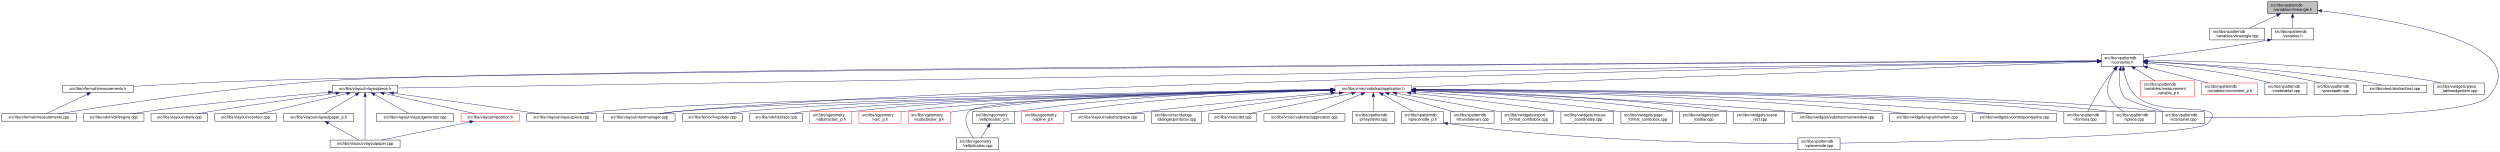
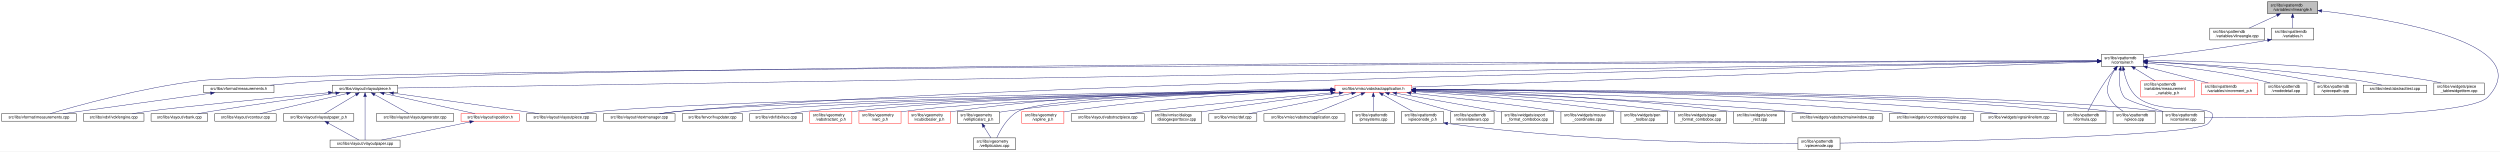
<svg xmlns="http://www.w3.org/2000/svg" xmlns:xlink="http://www.w3.org/1999/xlink" width="6355pt" height="385pt" viewBox="0.00 0.00 6355.14 385.00">
  <g id="graph0" class="graph" transform="scale(1 1) rotate(0) translate(4 381)">
    <polygon fill="white" stroke="transparent" points="-4,4 -4,-381 6351.14,-381 6351.14,4 -4,4" />
    <g id="node1" class="node">
      <g id="a_node1">
        <a xlink:title=" ">
          <polygon fill="#bfbfbf" stroke="black" points="5760,-346.5 5760,-376.5 5888,-376.5 5888,-346.5 5760,-346.5" />
          <text text-anchor="start" x="5768" y="-364.5" font-family="Helvetica,sans-Serif" font-size="10.00">src/libs/vpatterndb</text>
          <text text-anchor="middle" x="5824" y="-353.5" font-family="Helvetica,sans-Serif" font-size="10.00">/variables/vlineangle.h</text>
        </a>
      </g>
    </g>
    <g id="node2" class="node">
      <g id="a_node2">
        <a xlink:href="../../d6/d98/vlineangle_8cpp.html" target="_top" xlink:title=" ">
          <polygon fill="white" stroke="black" points="5613.5,-279.5 5613.5,-309.5 5752.5,-309.5 5752.5,-279.5 5613.5,-279.5" />
          <text text-anchor="start" x="5621.5" y="-297.5" font-family="Helvetica,sans-Serif" font-size="10.00">src/libs/vpatterndb</text>
          <text text-anchor="middle" x="5683" y="-286.5" font-family="Helvetica,sans-Serif" font-size="10.00">/variables/vlineangle.cpp</text>
        </a>
      </g>
    </g>
    <g id="edge1" class="edge">
      <path fill="none" stroke="midnightblue" d="M5784.15,-342.13C5761.75,-331.8 5734.22,-319.11 5713.54,-309.58" />
      <polygon fill="midnightblue" stroke="midnightblue" points="5782.86,-345.39 5793.41,-346.4 5785.79,-339.03 5782.86,-345.39" />
    </g>
    <g id="node3" class="node">
      <g id="a_node3">
        <a xlink:href="../../de/dca/variables_8h.html" target="_top" xlink:title=" ">
          <polygon fill="white" stroke="black" points="5770.5,-279.5 5770.5,-309.5 5877.5,-309.5 5877.5,-279.5 5770.5,-279.5" />
          <text text-anchor="start" x="5778.5" y="-297.5" font-family="Helvetica,sans-Serif" font-size="10.00">src/libs/vpatterndb</text>
          <text text-anchor="middle" x="5824" y="-286.5" font-family="Helvetica,sans-Serif" font-size="10.00">/variables.h</text>
        </a>
      </g>
    </g>
    <g id="edge2" class="edge">
      <path fill="none" stroke="midnightblue" d="M5824,-336.11C5824,-327.15 5824,-317.32 5824,-309.58" />
      <polygon fill="midnightblue" stroke="midnightblue" points="5820.5,-336.4 5824,-346.4 5827.5,-336.4 5820.5,-336.4" />
    </g>
-     <g id="node31" class="node">
-       <g id="a_node31">
+     <g id="node32" class="node">
+       <g id="a_node32">
        <a xlink:href="../../d6/d46/vcontainer_8cpp.html" target="_top" xlink:title=" ">
          <polygon fill="white" stroke="black" points="5492.5,-67.5 5492.5,-97.5 5599.5,-97.5 5599.5,-67.5 5492.5,-67.5" />
          <text text-anchor="start" x="5500.5" y="-85.5" font-family="Helvetica,sans-Serif" font-size="10.00">src/libs/vpatterndb</text>
          <text text-anchor="middle" x="5546" y="-74.5" font-family="Helvetica,sans-Serif" font-size="10.00">/vcontainer.cpp</text>
        </a>
      </g>
    </g>
    <g id="edge60" class="edge">
      <path fill="none" stroke="midnightblue" d="M5898.05,-353.18C6065.88,-333.97 6450.82,-273.63 6320,-134 6270.95,-81.64 5767.12,-81.46 5599.73,-82.87" />
      <polygon fill="midnightblue" stroke="midnightblue" points="5897.59,-349.71 5888.04,-354.31 5898.37,-356.67 5897.59,-349.71" />
    </g>
    <g id="node4" class="node">
      <g id="a_node4">
        <a xlink:href="../../d3/df7/vcontainer_8h.html" target="_top" xlink:title=" ">
          <polygon fill="white" stroke="black" points="5337.5,-212.5 5337.5,-242.5 5444.5,-242.5 5444.5,-212.5 5337.5,-212.5" />
          <text text-anchor="start" x="5345.5" y="-230.5" font-family="Helvetica,sans-Serif" font-size="10.00">src/libs/vpatterndb</text>
          <text text-anchor="middle" x="5391" y="-219.5" font-family="Helvetica,sans-Serif" font-size="10.00">/vcontainer.h</text>
        </a>
      </g>
    </g>
    <g id="edge3" class="edge">
      <path fill="none" stroke="midnightblue" d="M5760.39,-278.8C5642.6,-257.42 5515.11,-242.02 5444.7,-234.2" />
      <polygon fill="midnightblue" stroke="midnightblue" points="5759.83,-282.25 5770.3,-280.61 5761.09,-275.37 5759.83,-282.25" />
    </g>
    <g id="node5" class="node">
      <g id="a_node5">
-         <a xlink:href="../../dc/db7/measurements_8h.html" target="_top" xlink:title=" ">
-           <polygon fill="white" stroke="black" points="155.5,-145.5 155.5,-164.5 334.5,-164.5 334.5,-145.5 155.5,-145.5" />
-           <text text-anchor="middle" x="245" y="-152.5" font-family="Helvetica,sans-Serif" font-size="10.00">src/libs/vformat/measurements.h</text>
-         </a>
-       </g>
-     </g>
-     <g id="edge4" class="edge">
-       <path fill="none" stroke="midnightblue" d="M5327.28,-226.16C4834.24,-223.5 1620.6,-205.21 649,-176 540.9,-172.75 416.66,-166.17 334.82,-161.45" />
-       <polygon fill="midnightblue" stroke="midnightblue" points="5327.4,-229.66 5337.41,-226.22 5327.43,-222.66 5327.4,-229.66" />
-     </g>
-     <g id="node6" class="node">
-       <g id="a_node6">
        <a xlink:href="../../d9/de3/measurements_8cpp.html" target="_top" xlink:title=" ">
          <polygon fill="white" stroke="black" points="0,-73 0,-92 190,-92 190,-73 0,-73" />
          <text text-anchor="middle" x="95" y="-80" font-family="Helvetica,sans-Serif" font-size="10.00">src/libs/vformat/measurements.cpp</text>
        </a>
      </g>
    </g>
-     <g id="edge6" class="edge">
-       <path fill="none" stroke="midnightblue" d="M5327.08,-226.22C4808.66,-223.93 1299.93,-207.32 832,-176 573.06,-158.67 265.77,-111.42 146.18,-92" />
-       <polygon fill="midnightblue" stroke="midnightblue" points="5327.34,-229.73 5337.36,-226.27 5327.37,-222.73 5327.34,-229.73" />
+     <g id="edge4" class="edge">
+       <path fill="none" stroke="midnightblue" d="M5327.24,-226.23C4770.87,-223.81 754.96,-205.34 504,-176 358.66,-159.01 189.41,-111.68 123.4,-92.12" />
+       <polygon fill="midnightblue" stroke="midnightblue" points="5327.46,-229.73 5337.48,-226.27 5327.49,-222.73 5327.46,-229.73" />
+     </g>
+     <g id="node6" class="node">
+       <g id="a_node6">
+         <a xlink:href="../../dc/db7/measurements_8h.html" target="_top" xlink:title=" ">
+           <polygon fill="white" stroke="black" points="513.5,-145.5 513.5,-164.5 692.5,-164.5 692.5,-145.5 513.5,-145.5" />
+           <text text-anchor="middle" x="603" y="-152.5" font-family="Helvetica,sans-Serif" font-size="10.00">src/libs/vformat/measurements.h</text>
+         </a>
+       </g>
+     </g>
+     <g id="edge5" class="edge">
+       <path fill="none" stroke="midnightblue" d="M5327.11,-226.46C4844.36,-226.07 1763.7,-221.78 832,-176 782.47,-173.57 727.08,-168.78 683.18,-164.51" />
+       <polygon fill="midnightblue" stroke="midnightblue" points="5327.37,-229.96 5337.37,-226.47 5327.37,-222.96 5327.37,-229.96" />
    </g>
    <g id="node7" class="node">
      <g id="a_node7">
        <a xlink:href="../../d6/de0/vlayoutpiece_8h.html" target="_top" xlink:title=" ">
          <polygon fill="white" stroke="black" points="841,-145.5 841,-164.5 1007,-164.5 1007,-145.5 841,-145.5" />
          <text text-anchor="middle" x="924" y="-152.5" font-family="Helvetica,sans-Serif" font-size="10.00">src/libs/vlayout/vlayoutpiece.h</text>
        </a>
      </g>
    </g>
    <g id="edge7" class="edge">
      <path fill="none" stroke="midnightblue" d="M5327.09,-225.49C4828.93,-217.63 1571.78,-166.22 1007.3,-157.31" />
      <polygon fill="midnightblue" stroke="midnightblue" points="5327.27,-228.99 5337.33,-225.65 5327.38,-222 5327.27,-228.99" />
    </g>
    <g id="node16" class="node">
      <g id="a_node16">
        <a xlink:href="../../d8/d70/vtextmanager_8cpp.html" target="_top" xlink:title=" ">
          <polygon fill="white" stroke="black" points="1530,-73 1530,-92 1712,-92 1712,-73 1530,-73" />
          <text text-anchor="middle" x="1621" y="-80" font-family="Helvetica,sans-Serif" font-size="10.00">src/libs/vlayout/vtextmanager.cpp</text>
        </a>
      </g>
    </g>
    <g id="edge18" class="edge">
      <path fill="none" stroke="midnightblue" d="M5327,-225.32C4900.24,-217.3 2461.3,-168.91 1721,-98 1705.37,-96.5 1688.45,-94.28 1673.04,-92.02" />
      <polygon fill="midnightblue" stroke="midnightblue" points="5327.22,-228.83 5337.29,-225.51 5327.36,-221.83 5327.22,-228.83" />
    </g>
    <g id="node17" class="node">
      <g id="a_node17">
        <a xlink:href="../../d5/d74/vabstractapplication_8h.html" target="_top" xlink:title=" ">
          <polygon fill="white" stroke="red" points="3389.5,-145.5 3389.5,-164.5 3584.5,-164.5 3584.5,-145.5 3389.5,-145.5" />
          <text text-anchor="middle" x="3487" y="-152.5" font-family="Helvetica,sans-Serif" font-size="10.00">src/libs/vmisc/vabstractapplication.h</text>
        </a>
      </g>
    </g>
    <g id="edge19" class="edge">
      <path fill="none" stroke="midnightblue" d="M5326.93,-224.13C5046.27,-213.74 3924.25,-172.19 3584.79,-159.62" />
      <polygon fill="midnightblue" stroke="midnightblue" points="5327.21,-227.64 5337.34,-224.51 5327.47,-220.65 5327.21,-227.64" />
    </g>
-     <g id="edge52" class="edge">
-       <path fill="none" stroke="midnightblue" d="M5385.41,-202.29C5382.2,-182 5381.31,-153.32 5396,-134 5402.32,-125.69 5454.02,-109.44 5494.98,-97.62" />
-       <polygon fill="midnightblue" stroke="midnightblue" points="5382.01,-203.13 5387.28,-212.32 5388.89,-201.84 5382.01,-203.13" />
-     </g>
-     <g id="node32" class="node">
-       <g id="a_node32">
+     <g id="node31" class="node">
+       <g id="a_node31">
        <a xlink:href="../../db/d11/vformula_8cpp.html" target="_top" xlink:title=" ">
          <polygon fill="white" stroke="black" points="5242.5,-67.5 5242.5,-97.5 5349.5,-97.5 5349.5,-67.5 5242.5,-67.5" />
          <text text-anchor="start" x="5250.5" y="-85.5" font-family="Helvetica,sans-Serif" font-size="10.00">src/libs/vpatterndb</text>
          <text text-anchor="middle" x="5296" y="-74.5" font-family="Helvetica,sans-Serif" font-size="10.00">/vformula.cpp</text>
        </a>
      </g>
    </g>
-     <g id="edge54" class="edge">
+     <g id="edge52" class="edge">
      <path fill="none" stroke="midnightblue" d="M5371.44,-204.68C5364.06,-196.01 5355.8,-185.79 5349,-176 5330.63,-149.55 5312.75,-116.32 5303.18,-97.75" />
      <polygon fill="midnightblue" stroke="midnightblue" points="5368.98,-207.18 5378.18,-212.44 5374.27,-202.59 5368.98,-207.18" />
    </g>
-     <g id="node33" class="node">
-       <g id="a_node33">
+     <g id="edge53" class="edge">
+       <path fill="none" stroke="midnightblue" d="M5385.41,-202.29C5382.2,-182 5381.31,-153.32 5396,-134 5402.32,-125.69 5454.02,-109.44 5494.98,-97.62" />
+       <polygon fill="midnightblue" stroke="midnightblue" points="5382.01,-203.13 5387.28,-212.32 5388.89,-201.84 5382.01,-203.13" />
+     </g>
+     <g id="node34" class="node">
+       <g id="a_node34">
+         <a xlink:href="../../d8/dba/vpiecenode_8cpp.html" target="_top" xlink:title=" ">
+           <polygon fill="white" stroke="black" points="4566.5,-0.5 4566.5,-30.5 4673.5,-30.5 4673.5,-0.5 4566.5,-0.5" />
+           <text text-anchor="start" x="4574.5" y="-18.5" font-family="Helvetica,sans-Serif" font-size="10.00">src/libs/vpatterndb</text>
+           <text text-anchor="middle" x="4620" y="-7.5" font-family="Helvetica,sans-Serif" font-size="10.00">/vpiecenode.cpp</text>
+         </a>
+       </g>
+     </g>
+     <g id="edge55" class="edge">
+       <path fill="none" stroke="midnightblue" d="M5394.39,-202.59C5398.7,-181.35 5408.25,-151.09 5429,-134 5494.88,-79.72 5667.8,-128.88 5609,-67 5576.56,-32.86 4875.05,-20.17 4673.63,-17.22" />
+       <polygon fill="midnightblue" stroke="midnightblue" points="5390.94,-202.02 5392.63,-212.48 5397.83,-203.25 5390.94,-202.02" />
+     </g>
+     <g id="node35" class="node">
+       <g id="a_node35">
        <a xlink:href="../../df/d7a/vpiece_8cpp.html" target="_top" xlink:title=" ">
          <polygon fill="white" stroke="black" points="5367.5,-67.5 5367.5,-97.5 5474.5,-97.5 5474.5,-67.5 5367.5,-67.5" />
          <text text-anchor="start" x="5375.5" y="-85.5" font-family="Helvetica,sans-Serif" font-size="10.00">src/libs/vpatterndb</text>
          <text text-anchor="middle" x="5421" y="-74.5" font-family="Helvetica,sans-Serif" font-size="10.00">/vpiece.cpp</text>
        </a>
      </g>
    </g>
    <g id="edge56" class="edge">
      <path fill="none" stroke="midnightblue" d="M5372.41,-204.14C5366.62,-195.83 5360.97,-185.98 5358,-176 5352.67,-158.11 5349.92,-150.83 5358,-134 5365.46,-118.46 5380.3,-106.19 5393.7,-97.64" />
      <polygon fill="midnightblue" stroke="midnightblue" points="5369.61,-206.25 5378.39,-212.19 5375.23,-202.07 5369.61,-206.25" />
-     </g>
-     <g id="node35" class="node">
-       <g id="a_node35">
-         <a xlink:href="../../d8/dba/vpiecenode_8cpp.html" target="_top" xlink:title=" ">
-           <polygon fill="white" stroke="black" points="4566.5,-0.5 4566.5,-30.5 4673.5,-30.5 4673.5,-0.5 4566.5,-0.5" />
-           <text text-anchor="start" x="4574.5" y="-18.5" font-family="Helvetica,sans-Serif" font-size="10.00">src/libs/vpatterndb</text>
-           <text text-anchor="middle" x="4620" y="-7.5" font-family="Helvetica,sans-Serif" font-size="10.00">/vpiecenode.cpp</text>
-         </a>
-       </g>
-     </g>
-     <g id="edge55" class="edge">
-       <path fill="none" stroke="midnightblue" d="M5394.4,-202.6C5398.71,-181.36 5408.26,-151.11 5429,-134 5494.53,-79.95 5666.51,-128.58 5608,-67 5575.6,-32.9 4874.79,-20.18 4673.58,-17.22" />
-       <polygon fill="midnightblue" stroke="midnightblue" points="5390.94,-202.02 5392.63,-212.48 5397.84,-203.25 5390.94,-202.02" />
    </g>
    <g id="node45" class="node">
      <g id="a_node45">
        <a xlink:href="../../d7/d8a/measurement__variable__p_8h.html" target="_top" xlink:title=" ">
          <polygon fill="white" stroke="red" points="5438,-134.5 5438,-175.5 5574,-175.5 5574,-134.5 5438,-134.5" />
          <text text-anchor="start" x="5446" y="-163.5" font-family="Helvetica,sans-Serif" font-size="10.00">src/libs/vpatterndb</text>
          <text text-anchor="start" x="5446" y="-152.5" font-family="Helvetica,sans-Serif" font-size="10.00">/variables/measurement</text>
          <text text-anchor="middle" x="5506" y="-141.5" font-family="Helvetica,sans-Serif" font-size="10.00">_variable_p.h</text>
        </a>
      </g>
    </g>
    <g id="edge50" class="edge">
      <path fill="none" stroke="midnightblue" d="M5422.92,-206.93C5438.82,-197.19 5457.98,-185.44 5473.9,-175.68" />
      <polygon fill="midnightblue" stroke="midnightblue" points="5420.69,-204.19 5414,-212.4 5424.35,-210.16 5420.69,-204.19" />
    </g>
    <g id="node46" class="node">
      <g id="a_node46">
        <a xlink:href="../../d1/de1/vincrement__p_8h.html" target="_top" xlink:title=" ">
          <polygon fill="white" stroke="red" points="5592.5,-140 5592.5,-170 5735.5,-170 5735.5,-140 5592.5,-140" />
          <text text-anchor="start" x="5600.5" y="-158" font-family="Helvetica,sans-Serif" font-size="10.00">src/libs/vpatterndb</text>
          <text text-anchor="middle" x="5664" y="-147" font-family="Helvetica,sans-Serif" font-size="10.00">/variables/vincrement_p.h</text>
        </a>
      </g>
    </g>
    <g id="edge51" class="edge">
      <path fill="none" stroke="midnightblue" d="M5454.38,-210.13C5501.4,-197.99 5564.84,-181.61 5609.58,-170.05" />
      <polygon fill="midnightblue" stroke="midnightblue" points="5453.42,-206.77 5444.61,-212.66 5455.17,-213.54 5453.42,-206.77" />
    </g>
    <g id="node47" class="node">
      <g id="a_node47">
        <a xlink:href="../../d6/d91/vnodedetail_8cpp.html" target="_top" xlink:title=" ">
          <polygon fill="white" stroke="black" points="5753.5,-140 5753.5,-170 5860.5,-170 5860.5,-140 5753.5,-140" />
          <text text-anchor="start" x="5761.5" y="-158" font-family="Helvetica,sans-Serif" font-size="10.00">src/libs/vpatterndb</text>
          <text text-anchor="middle" x="5807" y="-147" font-family="Helvetica,sans-Serif" font-size="10.00">/vnodedetail.cpp</text>
        </a>
      </g>
    </g>
-     <g id="edge53" class="edge">
+     <g id="edge54" class="edge">
      <path fill="none" stroke="midnightblue" d="M5454.77,-220.71C5526.12,-213.46 5644.83,-199.12 5745,-176 5752.16,-174.35 5759.69,-172.24 5766.92,-170.03" />
      <polygon fill="midnightblue" stroke="midnightblue" points="5454.2,-217.25 5444.6,-221.72 5454.9,-224.21 5454.2,-217.25" />
    </g>
    <g id="node48" class="node">
      <g id="a_node48">
        <a xlink:href="../../da/de1/vpiecepath_8cpp.html" target="_top" xlink:title=" ">
          <polygon fill="white" stroke="black" points="5878.5,-140 5878.5,-170 5985.5,-170 5985.5,-140 5878.5,-140" />
          <text text-anchor="start" x="5886.5" y="-158" font-family="Helvetica,sans-Serif" font-size="10.00">src/libs/vpatterndb</text>
          <text text-anchor="middle" x="5932" y="-147" font-family="Helvetica,sans-Serif" font-size="10.00">/vpiecepath.cpp</text>
        </a>
      </g>
    </g>
    <g id="edge57" class="edge">
      <path fill="none" stroke="midnightblue" d="M5454.76,-223.97C5547.17,-219.37 5723.33,-207.04 5870,-176 5877.41,-174.43 5885.19,-172.31 5892.64,-170.04" />
      <polygon fill="midnightblue" stroke="midnightblue" points="5454.54,-220.48 5444.72,-224.46 5454.88,-227.47 5454.54,-220.48" />
    </g>
    <g id="node49" class="node">
      <g id="a_node49">
        <a xlink:href="../../d1/d3a/abstracttest_8cpp.html" target="_top" xlink:title=" ">
          <polygon fill="white" stroke="black" points="6003.5,-145.5 6003.5,-164.5 6164.5,-164.5 6164.5,-145.5 6003.5,-145.5" />
          <text text-anchor="middle" x="6084" y="-152.5" font-family="Helvetica,sans-Serif" font-size="10.00">src/libs/vtest/abstracttest.cpp</text>
        </a>
      </g>
    </g>
    <g id="edge58" class="edge">
      <path fill="none" stroke="midnightblue" d="M5454.93,-224.05C5565.53,-219.16 5799.53,-205.99 5995,-176 6013.63,-173.14 6034.17,-168.62 6050.82,-164.6" />
      <polygon fill="midnightblue" stroke="midnightblue" points="5454.46,-220.57 5444.62,-224.5 5454.76,-227.56 5454.46,-220.57" />
    </g>
    <g id="node50" class="node">
      <g id="a_node50">
        <a xlink:href="../../da/db4/piece__tablewidgetitem_8cpp.html" target="_top" xlink:title=" ">
          <polygon fill="white" stroke="black" points="6183,-140 6183,-170 6311,-170 6311,-140 6183,-140" />
          <text text-anchor="start" x="6191" y="-158" font-family="Helvetica,sans-Serif" font-size="10.00">src/libs/vwidgets/piece</text>
          <text text-anchor="middle" x="6247" y="-147" font-family="Helvetica,sans-Serif" font-size="10.00">_tablewidgetitem.cpp</text>
        </a>
      </g>
    </g>
    <g id="edge59" class="edge">
      <path fill="none" stroke="midnightblue" d="M5454.69,-226.75C5588.75,-226.33 5909.5,-220.29 6174,-176 6182.94,-174.5 6192.37,-172.36 6201.37,-170.03" />
      <polygon fill="midnightblue" stroke="midnightblue" points="5454.59,-223.25 5444.59,-226.77 5454.6,-230.25 5454.59,-223.25" />
    </g>
-     <g id="edge5" class="edge">
-       <path fill="none" stroke="midnightblue" d="M217.73,-141.18C187.39,-126.92 139.21,-104.28 113.16,-92.03" />
-       <polygon fill="midnightblue" stroke="midnightblue" points="216.37,-144.41 226.91,-145.5 219.35,-138.07 216.37,-144.41" />
+     <g id="edge6" class="edge">
+       <path fill="none" stroke="midnightblue" d="M531.34,-144.08C450.58,-132.9 315.36,-114.18 199,-98 185.1,-96.07 170.15,-93.99 156.04,-92.02" />
+       <polygon fill="midnightblue" stroke="midnightblue" points="531.01,-147.57 541.4,-145.48 531.97,-140.64 531.01,-147.57" />
    </g>
    <g id="node8" class="node">
      <g id="a_node8">
        <a xlink:href="../../dd/d66/vdxfengine_8cpp.html" target="_top" xlink:title=" ">
          <polygon fill="white" stroke="black" points="208,-73 208,-92 362,-92 362,-73 208,-73" />
          <text text-anchor="middle" x="285" y="-80" font-family="Helvetica,sans-Serif" font-size="10.00">src/libs/vdxf/vdxfengine.cpp</text>
        </a>
      </g>
    </g>
    <g id="edge8" class="edge">
-       <path fill="none" stroke="midnightblue" d="M830.81,-146.46C720.71,-137.11 532.13,-119.72 371,-98 358.4,-96.3 344.8,-94.16 332.23,-92.04" />
-       <polygon fill="midnightblue" stroke="midnightblue" points="830.63,-149.95 840.89,-147.31 831.22,-142.98 830.63,-149.95" />
+       <path fill="none" stroke="midnightblue" d="M830.7,-145.31C696.95,-132.71 457.33,-109.64 371,-98 358.4,-96.3 344.8,-94.16 332.23,-92.04" />
+       <polygon fill="midnightblue" stroke="midnightblue" points="830.65,-148.82 840.93,-146.27 831.3,-141.85 830.65,-148.82" />
    </g>
    <g id="node9" class="node">
      <g id="a_node9">
        <a xlink:href="../../de/da8/vbank_8cpp.html" target="_top" xlink:title=" ">
          <polygon fill="white" stroke="black" points="380,-73 380,-92 524,-92 524,-73 380,-73" />
          <text text-anchor="middle" x="452" y="-80" font-family="Helvetica,sans-Serif" font-size="10.00">src/libs/vlayout/vbank.cpp</text>
        </a>
      </g>
    </g>
    <g id="edge9" class="edge">
      <path fill="none" stroke="midnightblue" d="M849.24,-144.08C770.46,-133.45 642.82,-115.69 533,-98 521.72,-96.18 509.58,-94.09 498.21,-92.06" />
      <polygon fill="midnightblue" stroke="midnightblue" points="849.17,-147.6 859.55,-145.47 850.11,-140.67 849.17,-147.6" />
    </g>
    <g id="node10" class="node">
      <g id="a_node10">
        <a xlink:href="../../df/d5d/vcontour_8cpp.html" target="_top" xlink:title=" ">
          <polygon fill="white" stroke="black" points="542,-73 542,-92 698,-92 698,-73 542,-73" />
          <text text-anchor="middle" x="620" y="-80" font-family="Helvetica,sans-Serif" font-size="10.00">src/libs/vlayout/vcontour.cpp</text>
        </a>
      </g>
    </g>
    <g id="edge10" class="edge">
      <path fill="none" stroke="midnightblue" d="M877.27,-143.16C816.64,-129.1 712.11,-104.86 656.8,-92.03" />
      <polygon fill="midnightblue" stroke="midnightblue" points="876.8,-146.65 887.33,-145.5 878.38,-139.83 876.8,-146.65" />
    </g>
    <g id="node11" class="node">
      <g id="a_node11">
        <a xlink:href="../../d2/d2d/vlayoutpaper__p_8h.html" target="_top" xlink:title=" ">
          <polygon fill="white" stroke="black" points="716.5,-73 716.5,-92 895.5,-92 895.5,-73 716.5,-73" />
          <text text-anchor="middle" x="806" y="-80" font-family="Helvetica,sans-Serif" font-size="10.00">src/libs/vlayout/vlayoutpaper_p.h</text>
        </a>
      </g>
    </g>
    <g id="edge11" class="edge">
      <path fill="none" stroke="midnightblue" d="M900.77,-140.12C876.96,-125.89 840.65,-104.2 820.59,-92.22" />
      <polygon fill="midnightblue" stroke="midnightblue" points="899.15,-143.23 909.53,-145.36 902.74,-137.22 899.15,-143.23" />
    </g>
    <g id="node12" class="node">
      <g id="a_node12">
        <a xlink:href="../../d1/dd1/vlayoutpaper_8cpp.html" target="_top" xlink:title=" ">
          <polygon fill="white" stroke="black" points="835,-6 835,-25 1013,-25 1013,-6 835,-6" />
          <text text-anchor="middle" x="924" y="-13" font-family="Helvetica,sans-Serif" font-size="10.00">src/libs/vlayout/vlayoutpaper.cpp</text>
        </a>
      </g>
    </g>
    <g id="edge13" class="edge">
      <path fill="none" stroke="midnightblue" d="M924,-135.36C924,-105.23 924,-46.99 924,-25.1" />
      <polygon fill="midnightblue" stroke="midnightblue" points="920.5,-135.4 924,-145.4 927.5,-135.4 920.5,-135.4" />
    </g>
    <g id="node13" class="node">
      <g id="a_node13">
        <a xlink:href="../../d3/d39/vlayoutgenerator_8cpp.html" target="_top" xlink:title=" ">
          <polygon fill="white" stroke="black" points="952.5,-73 952.5,-92 1149.5,-92 1149.5,-73 952.5,-73" />
          <text text-anchor="middle" x="1051" y="-80" font-family="Helvetica,sans-Serif" font-size="10.00">src/libs/vlayout/vlayoutgenerator.cpp</text>
        </a>
      </g>
    </g>
    <g id="edge14" class="edge">
      <path fill="none" stroke="midnightblue" d="M948.32,-140.5C973.94,-126.28 1013.52,-104.3 1035.3,-92.22" />
      <polygon fill="midnightblue" stroke="midnightblue" points="946.62,-137.44 939.57,-145.36 950.01,-143.56 946.62,-137.44" />
    </g>
    <g id="node14" class="node">
      <g id="a_node14">
        <a xlink:href="../../db/d5c/vposition_8h.html" target="_top" xlink:title=" ">
          <polygon fill="white" stroke="red" points="1168,-73 1168,-92 1316,-92 1316,-73 1168,-73" />
          <text text-anchor="middle" x="1242" y="-80" font-family="Helvetica,sans-Serif" font-size="10.00">src/libs/vlayout/vposition.h</text>
        </a>
      </g>
    </g>
    <g id="edge15" class="edge">
      <path fill="none" stroke="midnightblue" d="M972.49,-143.25C1035.85,-129.2 1145.53,-104.89 1203.51,-92.03" />
      <polygon fill="midnightblue" stroke="midnightblue" points="971.36,-139.91 962.36,-145.5 972.88,-146.75 971.36,-139.91" />
    </g>
    <g id="node15" class="node">
      <g id="a_node15">
        <a xlink:href="../../dd/d70/vlayoutpiece_8cpp.html" target="_top" xlink:title=" ">
          <polygon fill="white" stroke="black" points="1334.5,-73 1334.5,-92 1511.5,-92 1511.5,-73 1334.5,-73" />
          <text text-anchor="middle" x="1423" y="-80" font-family="Helvetica,sans-Serif" font-size="10.00">src/libs/vlayout/vlayoutpiece.cpp</text>
        </a>
      </g>
    </g>
    <g id="edge17" class="edge">
      <path fill="none" stroke="midnightblue" d="M996.2,-144.1C1076.5,-133.04 1210.07,-114.53 1325,-98 1338.28,-96.09 1352.56,-94 1366.01,-92.01" />
      <polygon fill="midnightblue" stroke="midnightblue" points="995.62,-140.64 986.19,-145.47 996.57,-147.58 995.62,-140.64" />
    </g>
    <g id="edge12" class="edge">
      <path fill="none" stroke="midnightblue" d="M830.89,-67.79C854.28,-54.9 888.56,-36.02 908.34,-25.13" />
      <polygon fill="midnightblue" stroke="midnightblue" points="828.98,-64.84 821.91,-72.73 832.36,-70.97 828.98,-64.84" />
    </g>
    <g id="edge16" class="edge">
      <path fill="none" stroke="midnightblue" d="M1190.04,-70.88C1127.41,-58.08 1023.41,-36.82 965.74,-25.03" />
      <polygon fill="midnightblue" stroke="midnightblue" points="1189.6,-74.36 1200.1,-72.94 1191,-67.5 1189.6,-74.36" />
    </g>
-     <g id="edge31" class="edge">
+     <g id="edge30" class="edge">
      <path fill="none" stroke="midnightblue" d="M3379.37,-152.62C3023.46,-147.77 1886.44,-130.13 1521,-98 1505.24,-96.61 1488.15,-94.35 1472.72,-92.02" />
      <polygon fill="midnightblue" stroke="midnightblue" points="3379.37,-156.12 3389.42,-152.75 3379.47,-149.12 3379.37,-156.12" />
    </g>
-     <g id="edge30" class="edge">
+     <g id="edge31" class="edge">
      <path fill="none" stroke="midnightblue" d="M3379.42,-152.17C3048.03,-146.3 2045.65,-126.59 1721,-98 1705.01,-96.59 1687.68,-94.34 1672,-92.02" />
      <polygon fill="midnightblue" stroke="midnightblue" points="3379.44,-155.68 3389.5,-152.35 3379.56,-148.68 3379.44,-155.68" />
    </g>
    <g id="node18" class="node">
      <g id="a_node18">
        <a xlink:href="../../d4/d90/fvupdater_8cpp.html" target="_top" xlink:title=" ">
          <polygon fill="white" stroke="black" points="1730.5,-73 1730.5,-92 1883.5,-92 1883.5,-73 1730.5,-73" />
          <text text-anchor="middle" x="1807" y="-80" font-family="Helvetica,sans-Serif" font-size="10.00">src/libs/fervor/fvupdater.cpp</text>
        </a>
      </g>
    </g>
    <g id="edge20" class="edge">
      <path fill="none" stroke="midnightblue" d="M3379,-152.09C3069.22,-146.33 2181.41,-127.63 1892,-98 1878.3,-96.6 1863.47,-94.33 1850.09,-92" />
      <polygon fill="midnightblue" stroke="midnightblue" points="3379.27,-155.6 3389.33,-152.29 3379.4,-148.6 3379.27,-155.6" />
    </g>
    <g id="node19" class="node">
      <g id="a_node19">
        <a xlink:href="../../d9/dc8/dxiface_8cpp.html" target="_top" xlink:title=" ">
          <polygon fill="white" stroke="black" points="1901.5,-73 1901.5,-92 2036.5,-92 2036.5,-73 1901.5,-73" />
          <text text-anchor="middle" x="1969" y="-80" font-family="Helvetica,sans-Serif" font-size="10.00">src/libs/vdxf/dxiface.cpp</text>
        </a>
      </g>
    </g>
    <g id="edge21" class="edge">
      <path fill="none" stroke="midnightblue" d="M3379.31,-151.91C3090.52,-145.97 2303.3,-127.49 2045,-98 2032.72,-96.6 2019.45,-94.33 2007.49,-92" />
      <polygon fill="midnightblue" stroke="midnightblue" points="3379.3,-155.41 3389.37,-152.12 3379.45,-148.41 3379.3,-155.41" />
    </g>
    <g id="node20" class="node">
      <g id="a_node20">
        <a xlink:href="../../da/d75/vabstractarc__p_8h.html" target="_top" xlink:title=" ">
          <polygon fill="white" stroke="red" points="2054.5,-67.5 2054.5,-97.5 2161.5,-97.5 2161.5,-67.5 2054.5,-67.5" />
          <text text-anchor="start" x="2062.5" y="-85.5" font-family="Helvetica,sans-Serif" font-size="10.00">src/libs/vgeometry</text>
          <text text-anchor="middle" x="2108" y="-74.5" font-family="Helvetica,sans-Serif" font-size="10.00">/vabstractarc_p.h</text>
        </a>
      </g>
    </g>
    <g id="edge22" class="edge">
      <path fill="none" stroke="midnightblue" d="M3379.14,-152.02C3107.9,-146.61 2402.53,-129.85 2170,-98 2167.26,-97.62 2164.47,-97.18 2161.65,-96.7" />
      <polygon fill="midnightblue" stroke="midnightblue" points="3379.31,-155.52 3389.38,-152.22 3379.45,-148.52 3379.31,-155.52" />
    </g>
    <g id="node21" class="node">
      <g id="a_node21">
        <a xlink:href="../../dc/da3/varc__p_8h.html" target="_top" xlink:title=" ">
          <polygon fill="white" stroke="red" points="2179.5,-67.5 2179.5,-97.5 2286.5,-97.5 2286.5,-67.5 2179.5,-67.5" />
          <text text-anchor="start" x="2187.5" y="-85.5" font-family="Helvetica,sans-Serif" font-size="10.00">src/libs/vgeometry</text>
          <text text-anchor="middle" x="2233" y="-74.5" font-family="Helvetica,sans-Serif" font-size="10.00">/varc_p.h</text>
        </a>
      </g>
    </g>
    <g id="edge23" class="edge">
      <path fill="none" stroke="midnightblue" d="M3379.13,-151.46C3126.57,-145.1 2502.57,-126.9 2295,-98 2292.26,-97.62 2289.47,-97.17 2286.66,-96.68" />
      <polygon fill="midnightblue" stroke="midnightblue" points="3379.33,-154.96 3389.42,-151.72 3379.51,-147.97 3379.33,-154.96" />
    </g>
    <g id="node22" class="node">
      <g id="a_node22">
        <a xlink:href="../../d5/d8e/vcubicbezier__p_8h.html" target="_top" xlink:title=" ">
          <polygon fill="white" stroke="red" points="2304.5,-67.5 2304.5,-97.5 2411.5,-97.5 2411.5,-67.5 2304.5,-67.5" />
          <text text-anchor="start" x="2312.5" y="-85.5" font-family="Helvetica,sans-Serif" font-size="10.00">src/libs/vgeometry</text>
          <text text-anchor="middle" x="2358" y="-74.5" font-family="Helvetica,sans-Serif" font-size="10.00">/vcubicbezier_p.h</text>
        </a>
      </g>
    </g>
    <g id="edge24" class="edge">
-       <path fill="none" stroke="midnightblue" d="M3379.14,-153.9C3186.8,-152.47 2772.28,-143.77 2426,-98 2421.33,-97.38 2416.51,-96.62 2411.69,-95.76" />
-       <polygon fill="midnightblue" stroke="midnightblue" points="3379.23,-157.4 3389.25,-153.97 3379.28,-150.4 3379.23,-157.4" />
+       <path fill="none" stroke="midnightblue" d="M3379.19,-154.63C3185.94,-154.37 2768.22,-147.46 2420,-98 2417.26,-97.61 2414.47,-97.16 2411.66,-96.66" />
+       <polygon fill="midnightblue" stroke="midnightblue" points="3379.34,-158.13 3389.35,-154.64 3379.35,-151.13 3379.34,-158.13" />
    </g>
    <g id="node23" class="node">
      <g id="a_node23">
-         <a xlink:href="../../d6/dfb/vellipticalarc_8cpp.html" target="_top" xlink:title=" ">
-           <polygon fill="white" stroke="black" points="2427.5,-0.5 2427.5,-30.5 2534.5,-30.5 2534.5,-0.5 2427.5,-0.5" />
-           <text text-anchor="start" x="2435.5" y="-18.5" font-family="Helvetica,sans-Serif" font-size="10.00">src/libs/vgeometry</text>
-           <text text-anchor="middle" x="2481" y="-7.5" font-family="Helvetica,sans-Serif" font-size="10.00">/vellipticalarc.cpp</text>
+         <a xlink:href="../../df/dde/vellipticalarc__p_8h.html" target="_top" xlink:title=" ">
+           <polygon fill="white" stroke="black" points="2429.5,-67.5 2429.5,-97.5 2536.5,-97.5 2536.5,-67.5 2429.5,-67.5" />
+           <text text-anchor="start" x="2437.5" y="-85.5" font-family="Helvetica,sans-Serif" font-size="10.00">src/libs/vgeometry</text>
+           <text text-anchor="middle" x="2483" y="-74.5" font-family="Helvetica,sans-Serif" font-size="10.00">/vellipticalarc_p.h</text>
        </a>
      </g>
    </g>
    <g id="edge25" class="edge">
-       <path fill="none" stroke="midnightblue" d="M3379.09,-152.07C3121.61,-146.93 2490.27,-131.02 2459,-98 2441.47,-79.48 2457.93,-48.49 2470.28,-30.53" />
-       <polygon fill="midnightblue" stroke="midnightblue" points="3379.14,-155.57 3389.21,-152.27 3379.28,-148.57 3379.14,-155.57" />
+       <path fill="none" stroke="midnightblue" d="M3378.95,-152.8C3204.17,-149.68 2848.93,-138.44 2551,-98 2546.34,-97.37 2541.51,-96.59 2536.69,-95.73" />
+       <polygon fill="midnightblue" stroke="midnightblue" points="3379.12,-156.3 3389.18,-152.98 3379.24,-149.3 3379.12,-156.3" />
    </g>
    <g id="node24" class="node">
      <g id="a_node24">
-         <a xlink:href="../../df/dde/vellipticalarc__p_8h.html" target="_top" xlink:title=" ">
-           <polygon fill="white" stroke="black" points="2468.5,-67.5 2468.5,-97.5 2575.5,-97.5 2575.5,-67.5 2468.5,-67.5" />
-           <text text-anchor="start" x="2476.5" y="-85.5" font-family="Helvetica,sans-Serif" font-size="10.00">src/libs/vgeometry</text>
-           <text text-anchor="middle" x="2522" y="-74.5" font-family="Helvetica,sans-Serif" font-size="10.00">/vellipticalarc_p.h</text>
-         </a>
-       </g>
-     </g>
-     <g id="edge26" class="edge">
-       <path fill="none" stroke="midnightblue" d="M3379.03,-153.14C3209.03,-150.48 2868.98,-139.86 2584,-98 2581.27,-97.6 2578.47,-97.14 2575.66,-96.63" />
-       <polygon fill="midnightblue" stroke="midnightblue" points="3379.18,-156.65 3389.23,-153.3 3379.28,-149.65 3379.18,-156.65" />
+         <a xlink:href="../../d6/dfb/vellipticalarc_8cpp.html" target="_top" xlink:title=" ">
+           <polygon fill="white" stroke="black" points="2470.5,-0.5 2470.5,-30.5 2577.5,-30.5 2577.5,-0.5 2470.5,-0.5" />
+           <text text-anchor="start" x="2478.5" y="-18.5" font-family="Helvetica,sans-Serif" font-size="10.00">src/libs/vgeometry</text>
+           <text text-anchor="middle" x="2524" y="-7.5" font-family="Helvetica,sans-Serif" font-size="10.00">/vellipticalarc.cpp</text>
+         </a>
+       </g>
+     </g>
+     <g id="edge27" class="edge">
+       <path fill="none" stroke="midnightblue" d="M3379.32,-152.41C3154.9,-148.36 2652.25,-135.2 2584,-98 2556.69,-83.12 2538.46,-49.85 2529.81,-30.74" />
+       <polygon fill="midnightblue" stroke="midnightblue" points="3379.4,-155.91 3389.46,-152.59 3379.53,-148.91 3379.4,-155.91" />
    </g>
    <g id="node25" class="node">
      <g id="a_node25">
        <a xlink:href="../../d1/d76/vspline__p_8h.html" target="_top" xlink:title=" ">
          <polygon fill="white" stroke="red" points="2593.5,-67.5 2593.5,-97.5 2700.5,-97.5 2700.5,-67.5 2593.5,-67.5" />
          <text text-anchor="start" x="2601.5" y="-85.5" font-family="Helvetica,sans-Serif" font-size="10.00">src/libs/vgeometry</text>
          <text text-anchor="middle" x="2647" y="-74.5" font-family="Helvetica,sans-Serif" font-size="10.00">/vspline_p.h</text>
        </a>
      </g>
    </g>
    <g id="edge28" class="edge">
      <path fill="none" stroke="midnightblue" d="M3379.09,-151.47C3228.5,-146.76 2947.13,-133.62 2710,-98 2706.89,-97.53 2703.71,-97 2700.51,-96.41" />
      <polygon fill="midnightblue" stroke="midnightblue" points="3379.15,-154.98 3389.26,-151.79 3379.37,-147.98 3379.15,-154.98" />
    </g>
    <g id="node26" class="node">
      <g id="a_node26">
        <a xlink:href="../../d9/d15/vabstractpiece_8cpp.html" target="_top" xlink:title=" ">
          <polygon fill="white" stroke="black" points="2719,-73 2719,-92 2905,-92 2905,-73 2719,-73" />
          <text text-anchor="middle" x="2812" y="-80" font-family="Helvetica,sans-Serif" font-size="10.00">src/libs/vlayout/vabstractpiece.cpp</text>
        </a>
      </g>
    </g>
    <g id="edge29" class="edge">
      <path fill="none" stroke="midnightblue" d="M3379.04,-144.87C3263.73,-134.78 3075.72,-117.39 2914,-98 2899.35,-96.24 2883.55,-94.11 2868.86,-92.03" />
      <polygon fill="midnightblue" stroke="midnightblue" points="3379.01,-148.38 3389.27,-145.76 3379.62,-141.41 3379.01,-148.38" />
    </g>
    <g id="node27" class="node">
      <g id="a_node27">
        <a xlink:href="../../db/d65/dialogexporttocsv_8cpp.html" target="_top" xlink:title=" ">
          <polygon fill="white" stroke="black" points="2923.5,-67.5 2923.5,-97.5 3050.5,-97.5 3050.5,-67.5 2923.5,-67.5" />
          <text text-anchor="start" x="2931.5" y="-85.5" font-family="Helvetica,sans-Serif" font-size="10.00">src/libs/vmisc/dialogs</text>
          <text text-anchor="middle" x="2987" y="-74.5" font-family="Helvetica,sans-Serif" font-size="10.00">/dialogexporttocsv.cpp</text>
        </a>
      </g>
    </g>
    <g id="edge32" class="edge">
      <path fill="none" stroke="midnightblue" d="M3400.39,-144.33C3313.95,-134.29 3177.44,-117.34 3060,-98 3056.94,-97.5 3053.81,-96.96 3050.66,-96.4" />
      <polygon fill="midnightblue" stroke="midnightblue" points="3400.08,-147.82 3410.41,-145.49 3400.88,-140.87 3400.08,-147.82" />
    </g>
    <g id="node28" class="node">
      <g id="a_node28">
        <a xlink:href="../../d6/d0b/def_8cpp.html" target="_top" xlink:title=" ">
          <polygon fill="white" stroke="black" points="3069,-73 3069,-92 3191,-92 3191,-73 3069,-73" />
          <text text-anchor="middle" x="3130" y="-80" font-family="Helvetica,sans-Serif" font-size="10.00">src/libs/vmisc/def.cpp</text>
        </a>
      </g>
    </g>
    <g id="edge33" class="edge">
      <path fill="none" stroke="midnightblue" d="M3432.22,-143.51C3374.44,-132.39 3280.75,-114.24 3200,-98 3190.51,-96.09 3180.3,-94 3170.7,-92.01" />
      <polygon fill="midnightblue" stroke="midnightblue" points="3431.75,-146.98 3442.23,-145.43 3433.07,-140.11 3431.75,-146.98" />
    </g>
    <g id="node29" class="node">
      <g id="a_node29">
        <a xlink:href="../../d0/df6/vabstractapplication_8cpp.html" target="_top" xlink:title=" ">
          <polygon fill="white" stroke="black" points="3209,-73 3209,-92 3415,-92 3415,-73 3209,-73" />
          <text text-anchor="middle" x="3312" y="-80" font-family="Helvetica,sans-Serif" font-size="10.00">src/libs/vmisc/vabstractapplication.cpp</text>
        </a>
      </g>
    </g>
    <g id="edge34" class="edge">
      <path fill="none" stroke="midnightblue" d="M3456.56,-141.74C3421.25,-127.51 3363.97,-104.44 3333.18,-92.03" />
      <polygon fill="midnightblue" stroke="midnightblue" points="3455.31,-145.01 3465.89,-145.5 3457.92,-138.51 3455.31,-145.01" />
    </g>
    <g id="node30" class="node">
      <g id="a_node30">
        <a xlink:href="../../d4/d4f/pmsystems_8cpp.html" target="_top" xlink:title=" ">
          <polygon fill="white" stroke="black" points="3433.5,-67.5 3433.5,-97.5 3540.5,-97.5 3540.5,-67.5 3433.5,-67.5" />
          <text text-anchor="start" x="3441.5" y="-85.5" font-family="Helvetica,sans-Serif" font-size="10.00">src/libs/vpatterndb</text>
          <text text-anchor="middle" x="3487" y="-74.5" font-family="Helvetica,sans-Serif" font-size="10.00">/pmsystems.cpp</text>
        </a>
      </g>
    </g>
    <g id="edge35" class="edge">
      <path fill="none" stroke="midnightblue" d="M3487,-135.24C3487,-123.41 3487,-108.38 3487,-97.58" />
      <polygon fill="midnightblue" stroke="midnightblue" points="3483.5,-135.36 3487,-145.36 3490.5,-135.36 3483.5,-135.36" />
    </g>
    <g id="edge36" class="edge">
-       <path fill="none" stroke="midnightblue" d="M3594.84,-153.79C3954.79,-152.65 5113.03,-145.29 5483,-98 5486.01,-97.62 5489.08,-97.15 5492.17,-96.63" />
-       <polygon fill="midnightblue" stroke="midnightblue" points="3594.67,-150.29 3584.68,-153.82 3594.69,-157.29 3594.67,-150.29" />
-     </g>
-     <g id="edge37" class="edge">
      <path fill="none" stroke="midnightblue" d="M3594.64,-153.28C3923.8,-150.66 4913.84,-139.45 5233,-98 5236.01,-97.61 5239.08,-97.14 5242.17,-96.61" />
      <polygon fill="midnightblue" stroke="midnightblue" points="3594.6,-149.78 3584.62,-153.36 3594.65,-156.78 3594.6,-149.78" />
    </g>
-     <g id="edge38" class="edge">
-       <path fill="none" stroke="midnightblue" d="M3594.79,-153.55C3939.65,-151.69 5013.49,-142.36 5358,-98 5361.01,-97.61 5364.08,-97.15 5367.17,-96.62" />
-       <polygon fill="midnightblue" stroke="midnightblue" points="3594.54,-150.05 3584.56,-153.61 3594.57,-157.05 3594.54,-150.05" />
-     </g>
-     <g id="node34" class="node">
-       <g id="a_node34">
+     <g id="edge37" class="edge">
+       <path fill="none" stroke="midnightblue" d="M3594.9,-153.84C3955.05,-152.86 5113.93,-145.96 5484,-98 5486.74,-97.64 5489.54,-97.22 5492.35,-96.74" />
+       <polygon fill="midnightblue" stroke="midnightblue" points="3594.72,-150.34 3584.73,-153.87 3594.74,-157.34 3594.72,-150.34" />
+     </g>
+     <g id="node33" class="node">
+       <g id="a_node33">
        <a xlink:href="../../df/dba/vpiecenode__p_8h.html" target="_top" xlink:title=" ">
          <polygon fill="white" stroke="black" points="3558.5,-67.5 3558.5,-97.5 3665.5,-97.5 3665.5,-67.5 3558.5,-67.5" />
          <text text-anchor="start" x="3566.5" y="-85.5" font-family="Helvetica,sans-Serif" font-size="10.00">src/libs/vpatterndb</text>
          <text text-anchor="middle" x="3612" y="-74.5" font-family="Helvetica,sans-Serif" font-size="10.00">/vpiecenode_p.h</text>
        </a>
      </g>
    </g>
-     <g id="edge39" class="edge">
+     <g id="edge38" class="edge">
      <path fill="none" stroke="midnightblue" d="M3511.29,-140.3C3533.11,-127.99 3565.02,-110 3587.04,-97.58" />
      <polygon fill="midnightblue" stroke="midnightblue" points="3509.32,-137.39 3502.33,-145.36 3512.76,-143.49 3509.32,-137.39" />
+     </g>
+     <g id="edge40" class="edge">
+       <path fill="none" stroke="midnightblue" d="M3594.79,-153.55C3939.65,-151.69 5013.49,-142.36 5358,-98 5361.01,-97.61 5364.08,-97.15 5367.17,-96.62" />
+       <polygon fill="midnightblue" stroke="midnightblue" points="3594.54,-150.05 3584.56,-153.61 3594.57,-157.05 3594.54,-150.05" />
    </g>
    <g id="node36" class="node">
      <g id="a_node36">
        <a xlink:href="../../de/d3e/vtranslatevars_8cpp.html" target="_top" xlink:title=" ">
          <polygon fill="white" stroke="black" points="3684,-67.5 3684,-97.5 3794,-97.5 3794,-67.5 3684,-67.5" />
          <text text-anchor="start" x="3692" y="-85.5" font-family="Helvetica,sans-Serif" font-size="10.00">src/libs/vpatterndb</text>
          <text text-anchor="middle" x="3739" y="-74.5" font-family="Helvetica,sans-Serif" font-size="10.00">/vtranslatevars.cpp</text>
        </a>
      </g>
    </g>
    <g id="edge41" class="edge">
      <path fill="none" stroke="midnightblue" d="M3527.15,-142.77C3571.05,-130.49 3641.46,-110.79 3688.94,-97.51" />
      <polygon fill="midnightblue" stroke="midnightblue" points="3526.08,-139.43 3517.4,-145.5 3527.97,-146.17 3526.08,-139.43" />
    </g>
    <g id="node37" class="node">
      <g id="a_node37">
        <a xlink:href="../../df/d40/export__format__combobox_8cpp.html" target="_top" xlink:title=" ">
          <polygon fill="white" stroke="black" points="3812.5,-67.5 3812.5,-97.5 3945.5,-97.5 3945.5,-67.5 3812.5,-67.5" />
          <text text-anchor="start" x="3820.5" y="-85.5" font-family="Helvetica,sans-Serif" font-size="10.00">src/libs/vwidgets/export</text>
          <text text-anchor="middle" x="3879" y="-74.5" font-family="Helvetica,sans-Serif" font-size="10.00">_format_combobox.cpp</text>
        </a>
      </g>
    </g>
    <g id="edge42" class="edge">
      <path fill="none" stroke="midnightblue" d="M3546.53,-143.69C3610.08,-132.63 3713.72,-114.43 3803,-98 3806.04,-97.44 3809.14,-96.87 3812.28,-96.28" />
      <polygon fill="midnightblue" stroke="midnightblue" points="3545.55,-140.31 3536.3,-145.47 3546.75,-147.2 3545.55,-140.31" />
    </g>
    <g id="node38" class="node">
      <g id="a_node38">
        <a xlink:href="../../d3/d4f/mouse__coordinates_8cpp.html" target="_top" xlink:title=" ">
          <polygon fill="white" stroke="black" points="3964,-67.5 3964,-97.5 4098,-97.5 4098,-67.5 3964,-67.5" />
          <text text-anchor="start" x="3972" y="-85.5" font-family="Helvetica,sans-Serif" font-size="10.00">src/libs/vwidgets/mouse</text>
          <text text-anchor="middle" x="4031" y="-74.5" font-family="Helvetica,sans-Serif" font-size="10.00">_coordinates.cpp</text>
        </a>
      </g>
    </g>
    <g id="edge43" class="edge">
      <path fill="none" stroke="midnightblue" d="M3582.57,-144.43C3677.14,-134.51 3825.91,-117.72 3954,-98 3957.23,-97.5 3960.53,-96.97 3963.85,-96.42" />
      <polygon fill="midnightblue" stroke="midnightblue" points="3582.03,-140.96 3572.45,-145.48 3582.76,-147.93 3582.03,-140.96" />
    </g>
    <g id="node39" class="node">
      <g id="a_node39">
-         <a xlink:href="../../d2/d28/page__format__combobox_8cpp.html" target="_top" xlink:title=" ">
-           <polygon fill="white" stroke="black" points="4116.5,-67.5 4116.5,-97.5 4247.5,-97.5 4247.5,-67.5 4116.5,-67.5" />
-           <text text-anchor="start" x="4124.5" y="-85.5" font-family="Helvetica,sans-Serif" font-size="10.00">src/libs/vwidgets/page</text>
-           <text text-anchor="middle" x="4182" y="-74.5" font-family="Helvetica,sans-Serif" font-size="10.00">_format_combobox.cpp</text>
+         <a xlink:href="../../d7/d1b/pen__toolbar_8cpp.html" target="_top" xlink:title=" ">
+           <polygon fill="white" stroke="black" points="4116.5,-67.5 4116.5,-97.5 4235.5,-97.5 4235.5,-67.5 4116.5,-67.5" />
+           <text text-anchor="start" x="4124.5" y="-85.5" font-family="Helvetica,sans-Serif" font-size="10.00">src/libs/vwidgets/pen</text>
+           <text text-anchor="middle" x="4176" y="-74.5" font-family="Helvetica,sans-Serif" font-size="10.00">_toolbar.cpp</text>
        </a>
      </g>
    </g>
    <g id="edge44" class="edge">
-       <path fill="none" stroke="midnightblue" d="M3594.79,-147.58C3718.76,-139.42 3928.23,-123.29 4107,-98 4110.02,-97.57 4113.1,-97.11 4116.21,-96.61" />
-       <polygon fill="midnightblue" stroke="midnightblue" points="3594.29,-144.1 3584.54,-148.24 3594.74,-151.09 3594.29,-144.1" />
+       <path fill="none" stroke="midnightblue" d="M3594.86,-148.1C3718.91,-140.42 3928.44,-124.73 4107,-98 4110.03,-97.55 4113.12,-97.04 4116.24,-96.51" />
+       <polygon fill="midnightblue" stroke="midnightblue" points="3594.37,-144.62 3584.61,-148.73 3594.8,-151.61 3594.37,-144.62" />
    </g>
    <g id="node40" class="node">
      <g id="a_node40">
-         <a xlink:href="../../d7/d1b/pen__toolbar_8cpp.html" target="_top" xlink:title=" ">
-           <polygon fill="white" stroke="black" points="4265.5,-67.5 4265.5,-97.5 4384.5,-97.5 4384.5,-67.5 4265.5,-67.5" />
-           <text text-anchor="start" x="4273.5" y="-85.5" font-family="Helvetica,sans-Serif" font-size="10.00">src/libs/vwidgets/pen</text>
-           <text text-anchor="middle" x="4325" y="-74.5" font-family="Helvetica,sans-Serif" font-size="10.00">_toolbar.cpp</text>
+         <a xlink:href="../../d2/d28/page__format__combobox_8cpp.html" target="_top" xlink:title=" ">
+           <polygon fill="white" stroke="black" points="4253.5,-67.5 4253.5,-97.5 4384.5,-97.5 4384.5,-67.5 4253.5,-67.5" />
+           <text text-anchor="start" x="4261.5" y="-85.5" font-family="Helvetica,sans-Serif" font-size="10.00">src/libs/vwidgets/page</text>
+           <text text-anchor="middle" x="4319" y="-74.5" font-family="Helvetica,sans-Serif" font-size="10.00">_format_combobox.cpp</text>
        </a>
      </g>
    </g>
    <g id="edge45" class="edge">
-       <path fill="none" stroke="midnightblue" d="M3594.64,-150.73C3743.79,-145.15 4021.47,-131.03 4256,-98 4259.03,-97.57 4262.13,-97.09 4265.25,-96.57" />
-       <polygon fill="midnightblue" stroke="midnightblue" points="3594.42,-147.23 3584.56,-151.1 3594.68,-154.23 3594.42,-147.23" />
+       <path fill="none" stroke="midnightblue" d="M3595.15,-149.99C3742.43,-143.61 4014.06,-128.63 4244,-98 4247.02,-97.6 4250.11,-97.15 4253.22,-96.67" />
+       <polygon fill="midnightblue" stroke="midnightblue" points="3594.61,-146.51 3584.77,-150.43 3594.91,-153.5 3594.61,-146.51" />
    </g>
    <g id="node41" class="node">
      <g id="a_node41">
        <a xlink:href="../../d8/d76/scene__rect_8cpp.html" target="_top" xlink:title=" ">
          <polygon fill="white" stroke="black" points="4403,-67.5 4403,-97.5 4533,-97.5 4533,-67.5 4403,-67.5" />
          <text text-anchor="start" x="4411" y="-85.5" font-family="Helvetica,sans-Serif" font-size="10.00">src/libs/vwidgets/scene</text>
          <text text-anchor="middle" x="4468" y="-74.5" font-family="Helvetica,sans-Serif" font-size="10.00">_rect.cpp</text>
        </a>
      </g>
    </g>
    <g id="edge46" class="edge">
      <path fill="none" stroke="midnightblue" d="M3594.81,-151.84C3765.01,-147.41 4106.12,-134.44 4393,-98 4396.16,-97.6 4399.38,-97.15 4402.63,-96.65" />
      <polygon fill="midnightblue" stroke="midnightblue" points="3594.5,-148.34 3584.59,-152.1 3594.68,-155.34 3594.5,-148.34" />
    </g>
    <g id="node42" class="node">
      <g id="a_node42">
        <a xlink:href="../../dd/df6/vabstractmainwindow_8cpp.html" target="_top" xlink:title=" ">
          <polygon fill="white" stroke="black" points="4551.5,-73 4551.5,-92 4780.5,-92 4780.5,-73 4551.5,-73" />
          <text text-anchor="middle" x="4666" y="-80" font-family="Helvetica,sans-Serif" font-size="10.00">src/libs/vwidgets/vabstractmainwindow.cpp</text>
        </a>
      </g>
    </g>
    <g id="edge47" class="edge">
      <path fill="none" stroke="midnightblue" d="M3594.63,-150.54C3785.65,-143.9 4196.37,-127.35 4542,-98 4560.79,-96.4 4581.13,-94.22 4599.8,-92.03" />
      <polygon fill="midnightblue" stroke="midnightblue" points="3594.47,-147.04 3584.59,-150.89 3594.71,-154.04 3594.47,-147.04" />
    </g>
    <g id="node43" class="node">
      <g id="a_node43">
-         <a xlink:href="../../d1/d90/vgrainlineitem_8cpp.html" target="_top" xlink:title=" ">
-           <polygon fill="white" stroke="black" points="4798.5,-73 4798.5,-92 4991.5,-92 4991.5,-73 4798.5,-73" />
-           <text text-anchor="middle" x="4895" y="-80" font-family="Helvetica,sans-Serif" font-size="10.00">src/libs/vwidgets/vgrainlineitem.cpp</text>
+         <a xlink:href="../../de/d45/vcontrolpointspline_8cpp.html" target="_top" xlink:title=" ">
+           <polygon fill="white" stroke="black" points="4798.5,-73 4798.5,-92 5013.5,-92 5013.5,-73 4798.5,-73" />
+           <text text-anchor="middle" x="4906" y="-80" font-family="Helvetica,sans-Serif" font-size="10.00">src/libs/vwidgets/vcontrolpointspline.cpp</text>
        </a>
      </g>
    </g>
    <g id="edge48" class="edge">
-       <path fill="none" stroke="midnightblue" d="M3594.87,-152.75C3818.16,-149.41 4347.07,-137.64 4789,-98 4805.56,-96.51 4823.49,-94.3 4839.82,-92.04" />
-       <polygon fill="midnightblue" stroke="midnightblue" points="3594.74,-149.25 3584.79,-152.9 3594.85,-156.25 3594.74,-149.25" />
+       <path fill="none" stroke="midnightblue" d="M3594.83,-152.29C3818.04,-148.1 4346.83,-134.85 4789,-98 4807.15,-96.49 4826.83,-94.27 4844.77,-92.03" />
+       <polygon fill="midnightblue" stroke="midnightblue" points="3594.69,-148.79 3584.76,-152.48 3594.82,-155.79 3594.69,-148.79" />
    </g>
    <g id="node44" class="node">
      <g id="a_node44">
-         <a xlink:href="../../de/d45/vcontrolpointspline_8cpp.html" target="_top" xlink:title=" ">
-           <polygon fill="white" stroke="black" points="5009.5,-73 5009.5,-92 5224.5,-92 5224.5,-73 5009.5,-73" />
-           <text text-anchor="middle" x="5117" y="-80" font-family="Helvetica,sans-Serif" font-size="10.00">src/libs/vwidgets/vcontrolpointspline.cpp</text>
+         <a xlink:href="../../d1/d90/vgrainlineitem_8cpp.html" target="_top" xlink:title=" ">
+           <polygon fill="white" stroke="black" points="5031.5,-73 5031.5,-92 5224.5,-92 5224.5,-73 5031.5,-73" />
+           <text text-anchor="middle" x="5128" y="-80" font-family="Helvetica,sans-Serif" font-size="10.00">src/libs/vwidgets/vgrainlineitem.cpp</text>
        </a>
      </g>
    </g>
    <g id="edge49" class="edge">
-       <path fill="none" stroke="midnightblue" d="M3594.62,-153.2C3842.77,-150.67 4474.1,-140.24 5000,-98 5018.36,-96.53 5038.27,-94.3 5056.38,-92.02" />
-       <polygon fill="midnightblue" stroke="midnightblue" points="3594.49,-149.7 3584.52,-153.3 3594.56,-156.7 3594.49,-149.7" />
-     </g>
-     <g id="edge27" class="edge">
-       <path fill="none" stroke="midnightblue" d="M2507.72,-58.87C2501.79,-49.46 2495.09,-38.83 2489.88,-30.58" />
-       <polygon fill="midnightblue" stroke="midnightblue" points="2504.81,-60.81 2513.1,-67.4 2510.73,-57.07 2504.81,-60.81" />
-     </g>
-     <g id="edge40" class="edge">
+       <path fill="none" stroke="midnightblue" d="M3594.84,-153.75C3845.7,-152.36 4487.75,-144.17 5022,-98 5038.75,-96.55 5056.9,-94.32 5073.37,-92.03" />
+       <polygon fill="midnightblue" stroke="midnightblue" points="3594.61,-150.25 3584.63,-153.8 3594.65,-157.25 3594.61,-150.25" />
+     </g>
+     <g id="edge26" class="edge">
+       <path fill="none" stroke="midnightblue" d="M2497.28,-58.87C2503.21,-49.46 2509.91,-38.83 2515.12,-30.58" />
+       <polygon fill="midnightblue" stroke="midnightblue" points="2494.27,-57.07 2491.9,-67.4 2500.19,-60.81 2494.27,-57.07" />
+     </g>
+     <g id="edge39" class="edge">
      <path fill="none" stroke="midnightblue" d="M3675.99,-67.05C4019.76,-19.54 4423.2,-15.84 4566.4,-16.13" />
      <polygon fill="midnightblue" stroke="midnightblue" points="3675.26,-63.61 3665.84,-68.46 3676.23,-70.55 3675.26,-63.61" />
    </g>
  </g>
</svg>
